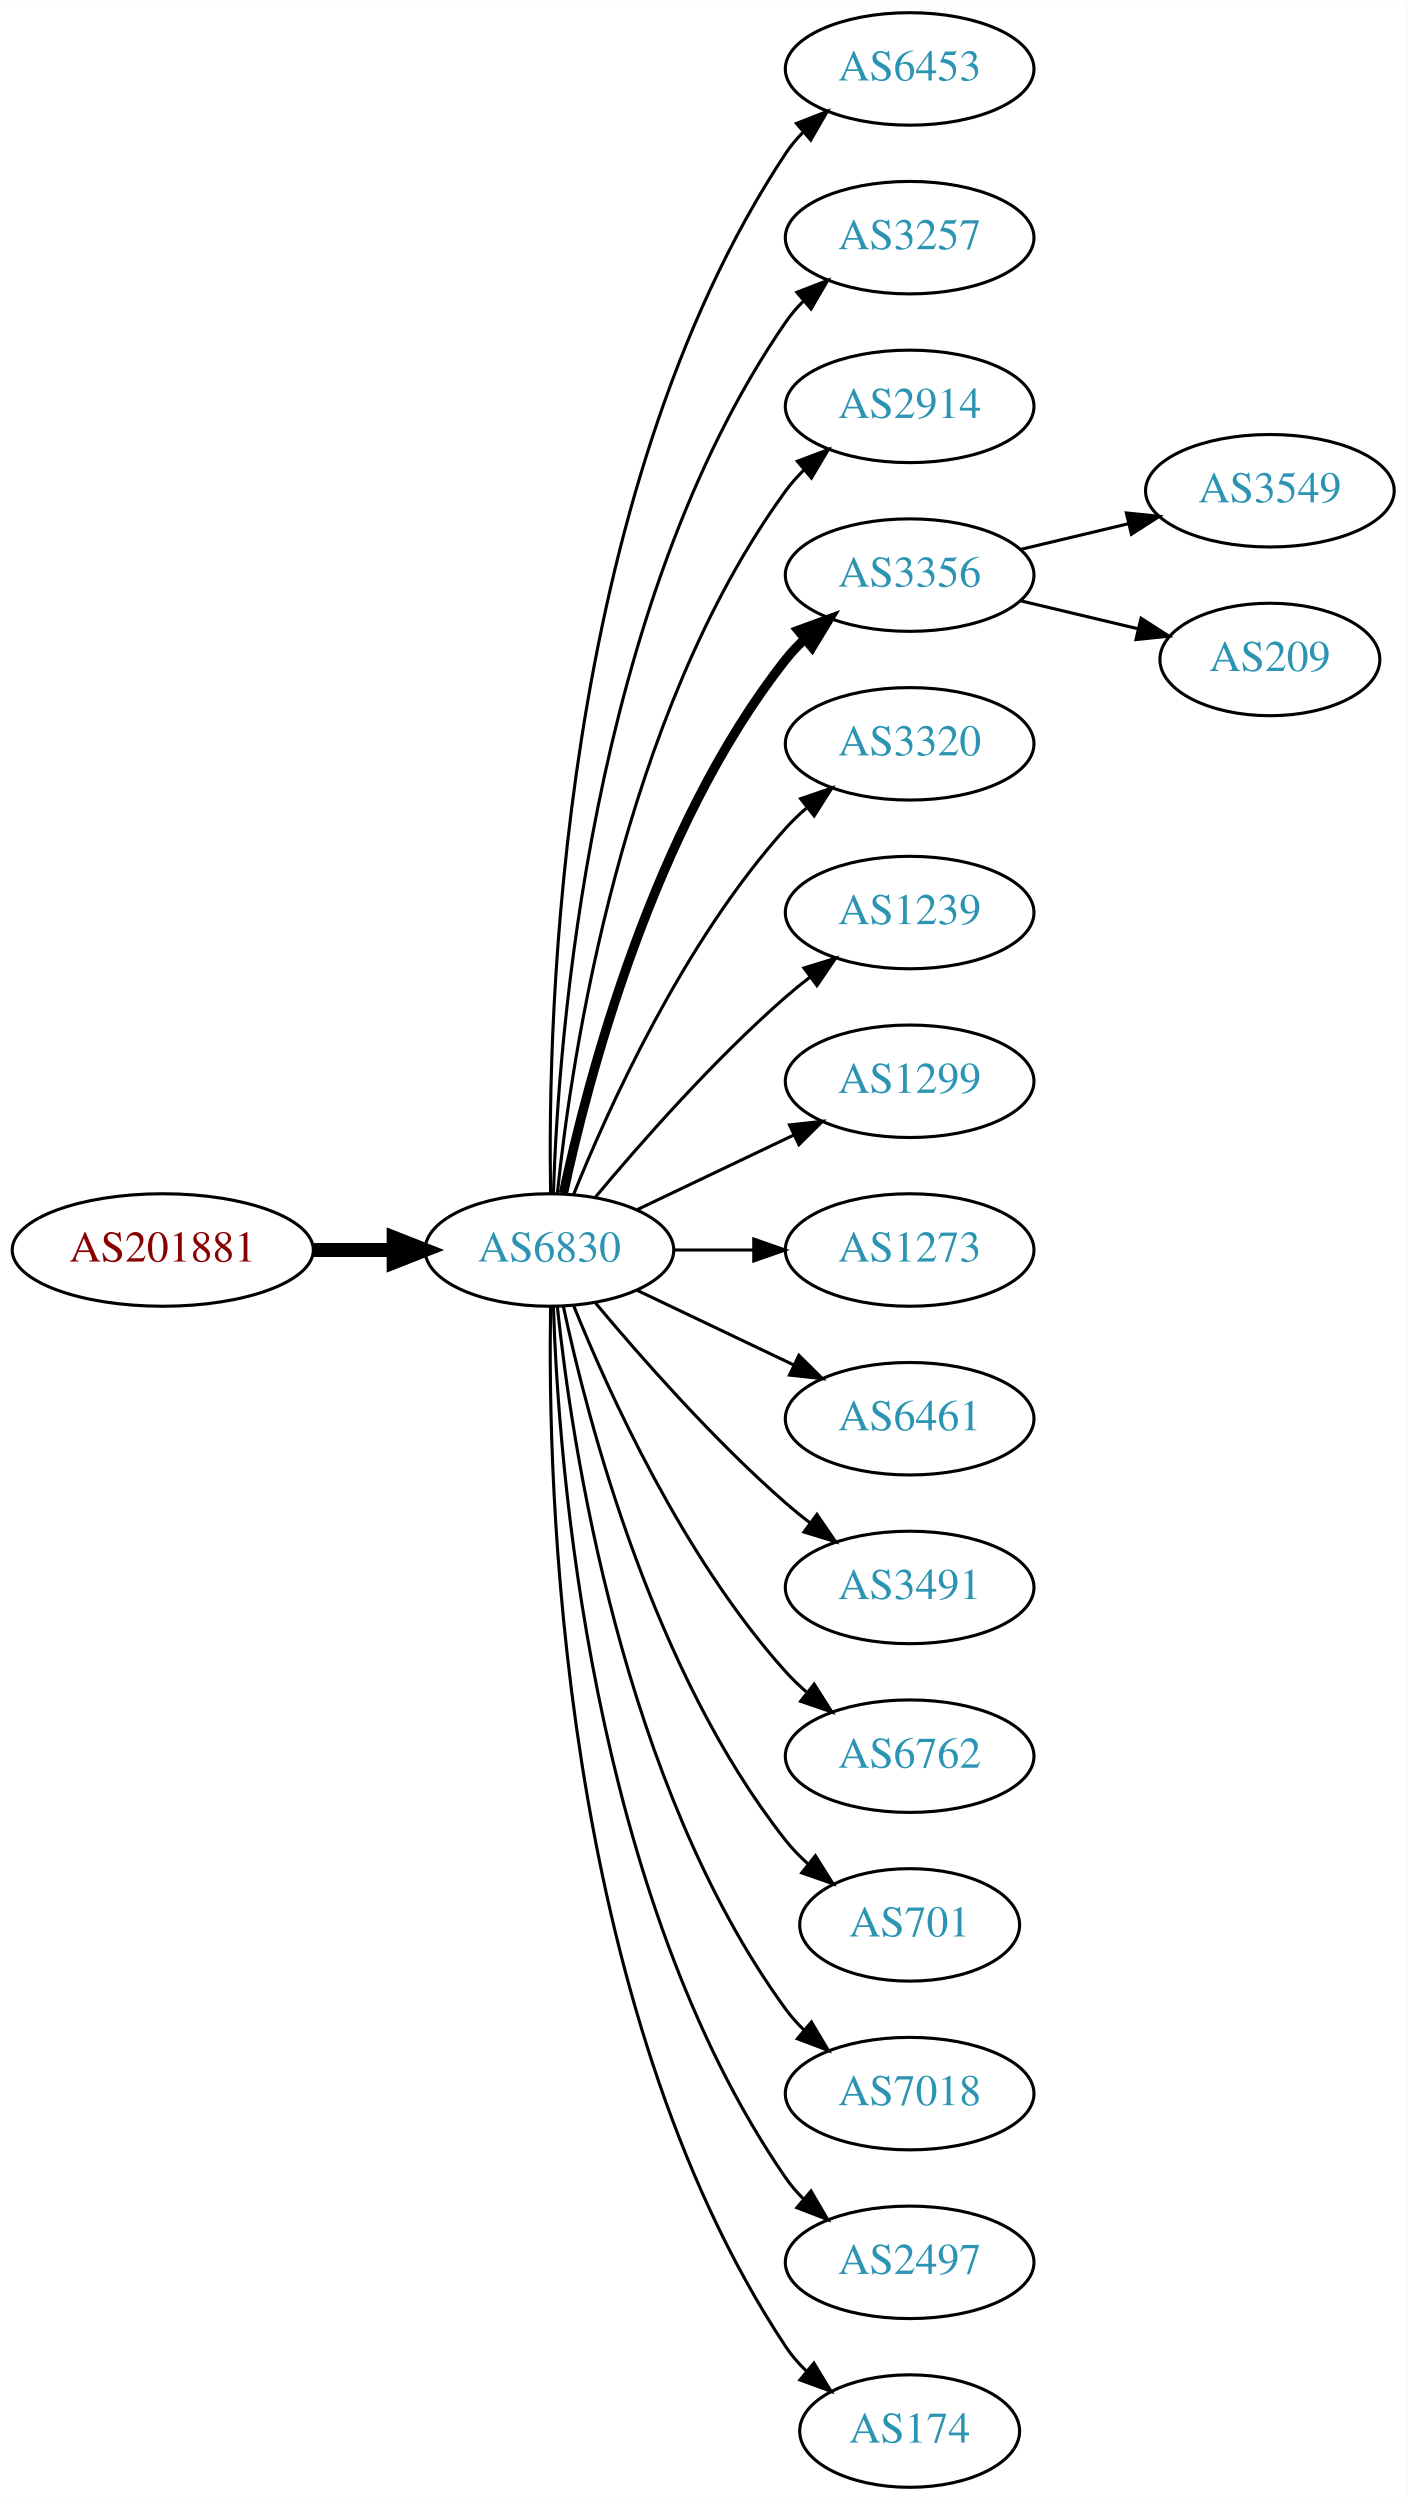
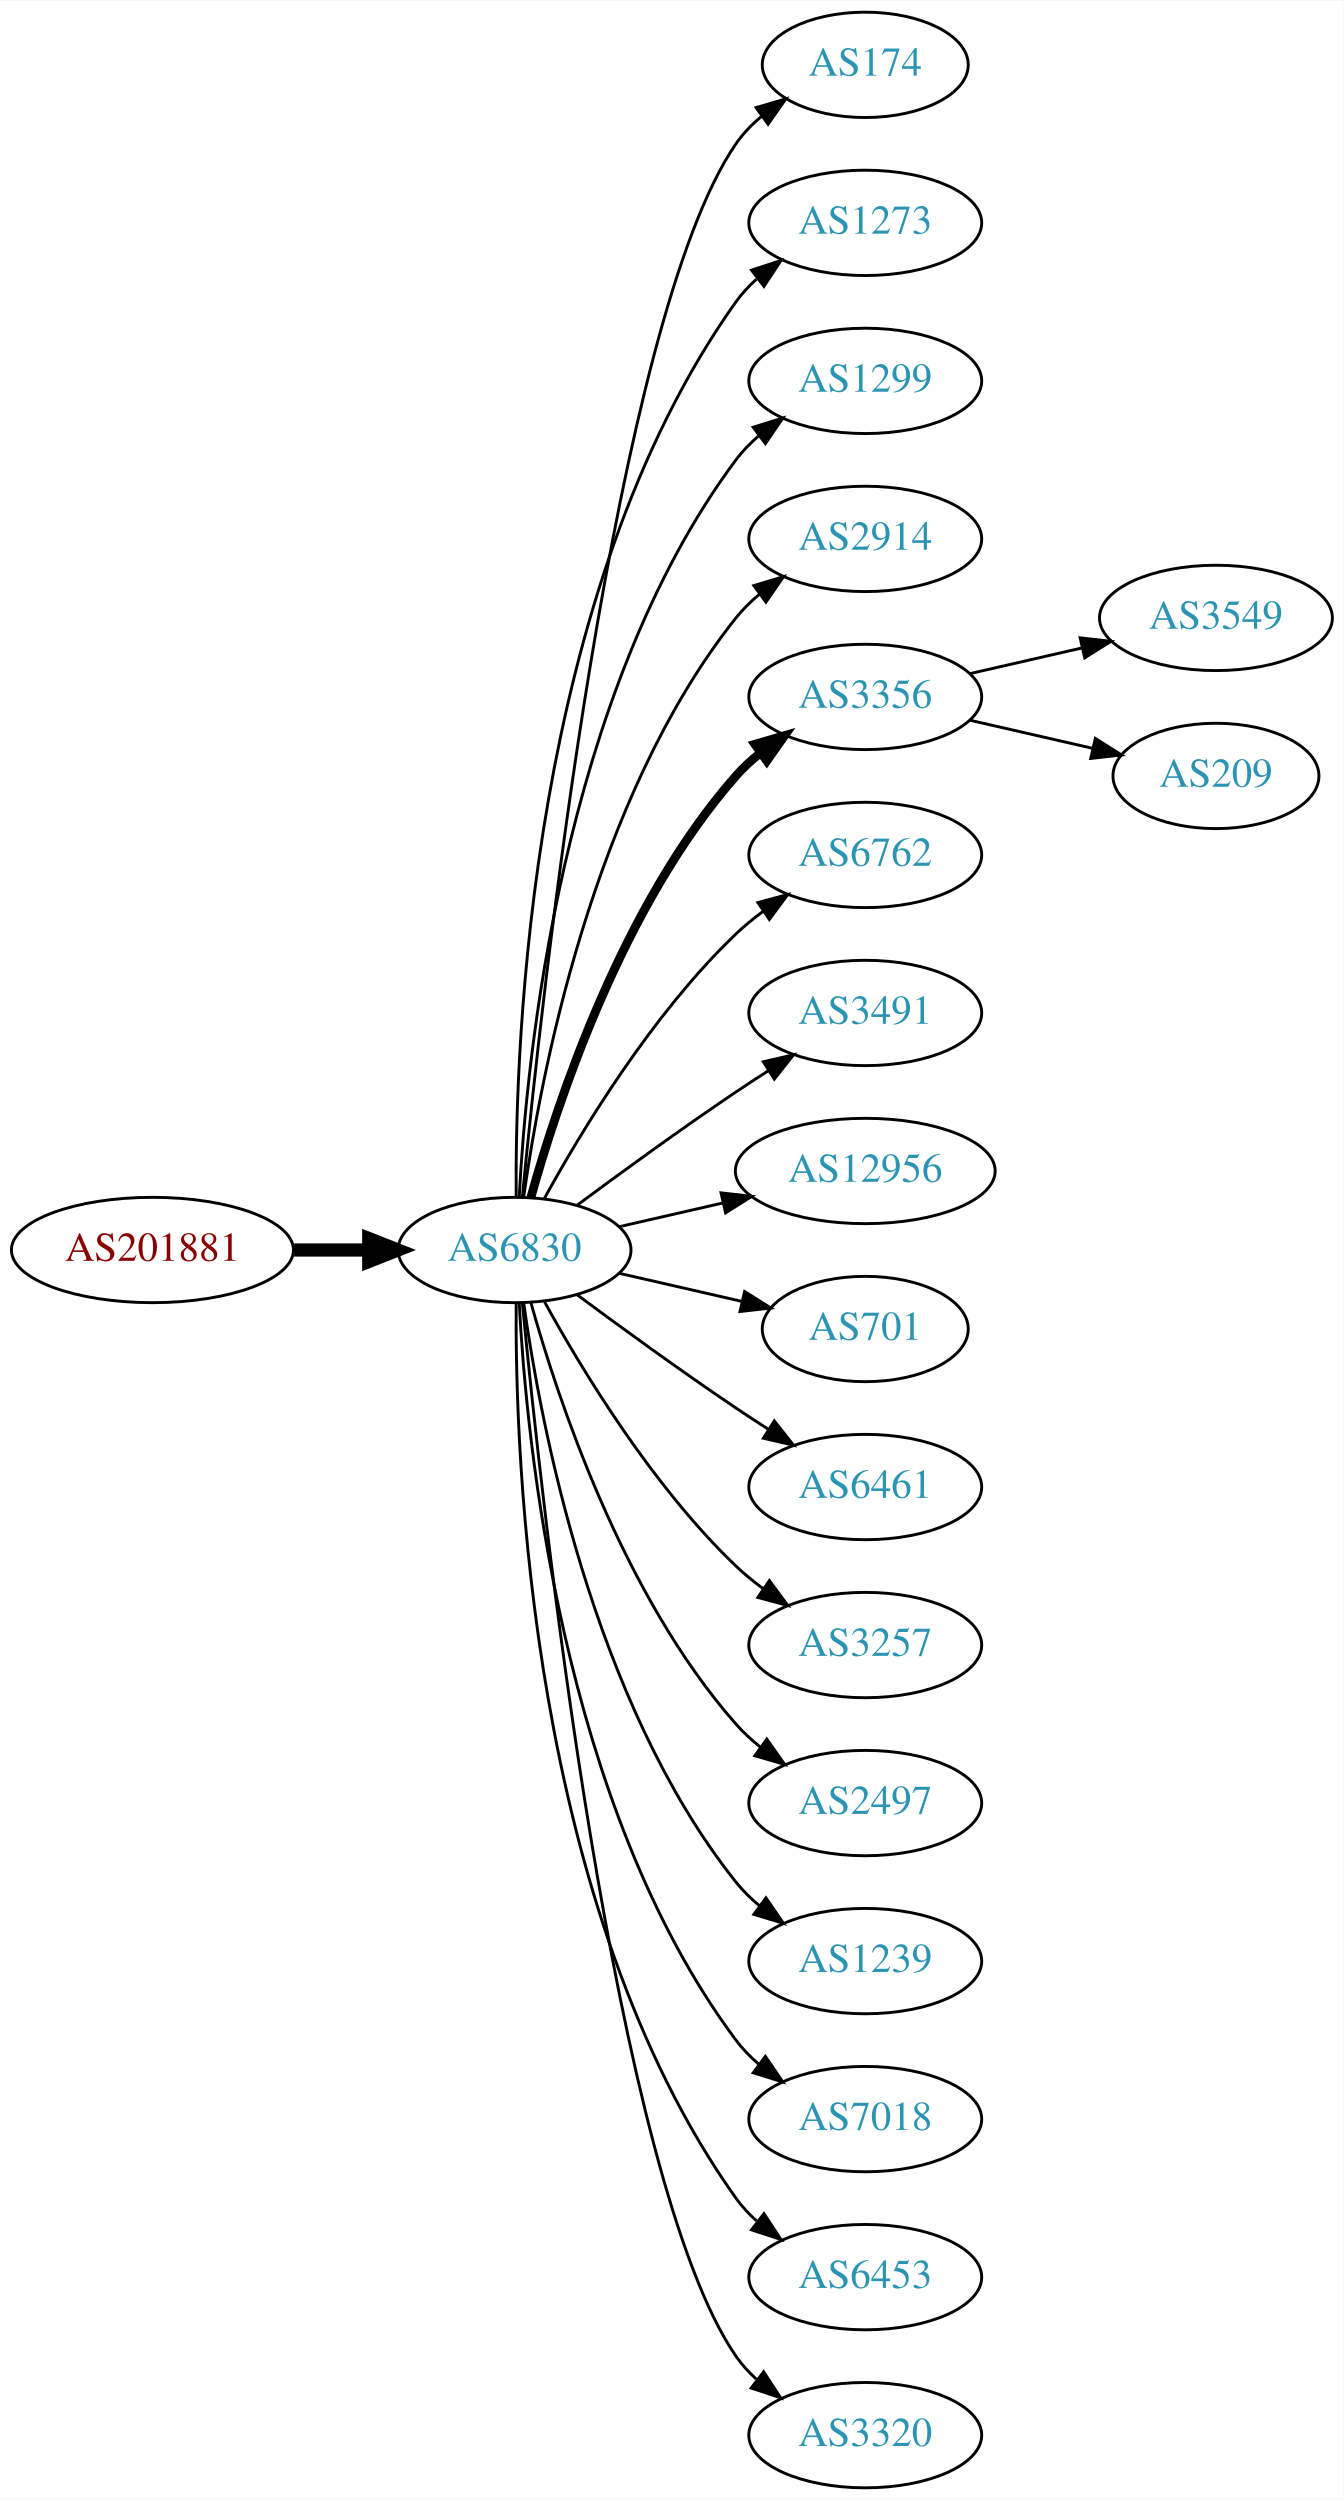
- <svg xmlns="http://www.w3.org/2000/svg" xmlns:xlink="http://www.w3.org/1999/xlink" width="450pt" height="800pt" viewBox="0.00 0.00 450.07 800.00">
-   <g id="graph0" class="graph" transform="scale(1 1) rotate(0) translate(4 796)">
-     <polygon fill="white" stroke="none" points="-4,4 -4,-796 446.07,-796 446.07,4 -4,4" />
+ <svg xmlns="http://www.w3.org/2000/svg" xmlns:xlink="http://www.w3.org/1999/xlink" width="459pt" height="854pt" viewBox="0.00 0.00 459.17 854.00">
+   <g id="graph0" class="graph" transform="scale(1 1) rotate(0) translate(4 850)">
+     <polygon fill="white" stroke="none" points="-4,4 -4,-850 455.17,-850 455.17,4 -4,4" />
    <g id="node1" class="node">
      <g id="a_node1">
        <a xlink:href="/asn/201881" xlink:title="AS201881 ~ Martin Reisenhofer [AT]">
-           <ellipse fill="#ffffff" stroke="black" cx="48.096" cy="-396" rx="48.192" ry="18" />
-           <text text-anchor="middle" x="48.096" y="-392.3" font-family="Times,serif" font-size="14.00" fill="#880000">AS201881</text>
+           <ellipse fill="#ffffff" stroke="black" cx="48.096" cy="-423" rx="48.192" ry="18" />
+           <text text-anchor="middle" x="48.096" y="-419.3" font-family="Times,serif" font-size="14.00" fill="#880000">AS201881</text>
        </a>
      </g>
    </g>
    <g id="node2" class="node">
      <g id="a_node2">
        <a xlink:href="/asn/6830" xlink:title="AS6830 ~ LGI-UPC [AT]">
-           <ellipse fill="#ffffff" stroke="black" cx="171.838" cy="-396" rx="39.794" ry="18" />
-           <text text-anchor="middle" x="171.838" y="-392.3" font-family="Times,serif" font-size="14.00" fill="#2c94b3">AS6830</text>
+           <ellipse fill="#ffffff" stroke="black" cx="171.838" cy="-423" rx="39.794" ry="18" />
+           <text text-anchor="middle" x="171.838" y="-419.3" font-family="Times,serif" font-size="14.00" fill="#2c94b3">AS6830</text>
        </a>
      </g>
    </g>
    <g id="edge1" class="edge">
-       <path fill="none" stroke="black" stroke-width="4.5" d="M96.513,-396C104.867,-396 113.577,-396 121.969,-396" />
-       <polygon fill="black" stroke="black" stroke-width="4.5" points="122.004,-399.938 132.004,-396 122.004,-392.063 122.004,-399.938" />
+       <path fill="none" stroke="black" stroke-width="4.5" d="M96.513,-423C104.867,-423 113.577,-423 121.969,-423" />
+       <polygon fill="black" stroke="black" stroke-width="4.5" points="122.004,-426.938 132.004,-423 122.004,-419.063 122.004,-426.938" />
    </g>
    <g id="node3" class="node">
      <g id="a_node3">
-         <a xlink:href="/asn/6453" xlink:title="AS6453 ~ TATA COMMUNICATIONS (AMERICA) INC [US]">
-           <ellipse fill="#ffffff" stroke="black" cx="287.131" cy="-774" rx="39.794" ry="18" />
-           <text text-anchor="middle" x="287.131" y="-770.3" font-family="Times,serif" font-size="14.00" fill="#2c94b3">AS6453</text>
+         <a xlink:href="/asn/174" xlink:title="AS174 ~ Cogent Communications [US]">
+           <ellipse fill="#ffffff" stroke="black" cx="291.681" cy="-828" rx="35.194" ry="18" />
+           <text text-anchor="middle" x="291.681" y="-824.3" font-family="Times,serif" font-size="14.00" fill="#2c94b3">AS174</text>
        </a>
      </g>
    </g>
    <g id="edge2" class="edge">
-       <path fill="none" stroke="black" d="M172.222,-414.174C171.228,-469.237 174.695,-637.165 247.484,-747 249.095,-749.431 251.006,-751.707 253.102,-753.826" />
-       <polygon fill="black" stroke="black" points="250.91,-756.557 260.777,-760.416 255.47,-751.246 250.91,-756.557" />
+       <path fill="none" stroke="black" d="M174.504,-441.084C180.953,-508.004 206.006,-740.832 247.484,-801 249.913,-804.522 252.966,-807.678 256.32,-810.479" />
+       <polygon fill="black" stroke="black" points="254.379,-813.393 264.545,-816.378 258.459,-807.705 254.379,-813.393" />
    </g>
    <g id="node4" class="node">
      <g id="a_node4">
-         <a xlink:href="/asn/3257" xlink:title="AS3257 ~ GTT [DE]">
-           <ellipse fill="#ffffff" stroke="black" cx="287.131" cy="-720" rx="39.794" ry="18" />
-           <text text-anchor="middle" x="287.131" y="-716.3" font-family="Times,serif" font-size="14.00" fill="#2c94b3">AS3257</text>
+         <a xlink:href="/asn/1273" xlink:title="AS1273 ~ Vodafone Group PLC [EU]">
+           <ellipse fill="#ffffff" stroke="black" cx="291.681" cy="-774" rx="39.794" ry="18" />
+           <text text-anchor="middle" x="291.681" y="-770.3" font-family="Times,serif" font-size="14.00" fill="#2c94b3">AS1273</text>
        </a>
      </g>
    </g>
    <g id="edge3" class="edge">
-       <path fill="none" stroke="black" d="M173.118,-414.161C174.716,-463.461 184.865,-602.175 247.484,-693 249.139,-695.401 251.082,-697.656 253.201,-699.76" />
-       <polygon fill="black" stroke="black" points="251.032,-702.51 260.917,-706.322 255.566,-697.177 251.032,-702.51" />
+       <path fill="none" stroke="black" d="M172.387,-441.063C171.967,-493.503 177.121,-648.293 247.484,-747 249.486,-749.809 251.881,-752.388 254.502,-754.743" />
+       <polygon fill="black" stroke="black" points="252.807,-757.852 262.879,-761.139 257.055,-752.288 252.807,-757.852" />
    </g>
    <g id="node5" class="node">
      <g id="a_node5">
-         <a xlink:href="/asn/2914" xlink:title="AS2914 ~ NTT America, Inc. [US]">
-           <ellipse fill="#ffffff" stroke="black" cx="287.131" cy="-666" rx="39.794" ry="18" />
-           <text text-anchor="middle" x="287.131" y="-662.3" font-family="Times,serif" font-size="14.00" fill="#2c94b3">AS2914</text>
+         <a xlink:href="/asn/1299" xlink:title="AS1299 ~ Telia Carrier [EU]">
+           <ellipse fill="#ffffff" stroke="black" cx="291.681" cy="-720" rx="39.794" ry="18" />
+           <text text-anchor="middle" x="291.681" y="-716.3" font-family="Times,serif" font-size="14.00" fill="#2c94b3">AS1299</text>
        </a>
      </g>
    </g>
    <g id="edge4" class="edge">
-       <path fill="none" stroke="black" d="M174.395,-414.256C178.865,-457.303 194.998,-566.94 247.484,-639 249.201,-641.357 251.188,-643.581 253.338,-645.663" />
-       <polygon fill="black" stroke="black" points="251.201,-648.439 261.112,-652.183 255.699,-643.075 251.201,-648.439" />
+       <path fill="none" stroke="black" d="M173.43,-441.023C175.806,-487.412 187.724,-612.893 247.484,-693 249.732,-696.013 252.424,-698.769 255.35,-701.272" />
+       <polygon fill="black" stroke="black" points="253.381,-704.169 263.502,-707.303 257.545,-698.542 253.381,-704.169" />
    </g>
    <g id="node6" class="node">
      <g id="a_node6">
-         <a xlink:href="/asn/3356" xlink:title="AS3356 ~ Level 3 Parent, LLC [US]">
-           <ellipse fill="#ffffff" stroke="black" cx="287.131" cy="-612" rx="39.794" ry="18" />
-           <text text-anchor="middle" x="287.131" y="-608.3" font-family="Times,serif" font-size="14.00" fill="#2c94b3">AS3356</text>
+         <a xlink:href="/asn/2914" xlink:title="AS2914 ~ NTT America, Inc. [US]">
+           <ellipse fill="#ffffff" stroke="black" cx="291.681" cy="-666" rx="39.794" ry="18" />
+           <text text-anchor="middle" x="291.681" y="-662.3" font-family="Times,serif" font-size="14.00" fill="#2c94b3">AS2914</text>
        </a>
      </g>
    </g>
    <g id="edge5" class="edge">
-       <path fill="none" stroke="black" stroke-width="3" d="M176.328,-414.16C183.959,-450.03 204.951,-531.155 247.484,-585 249.292,-587.288 251.345,-589.462 253.539,-591.51" />
-       <polygon fill="black" stroke="black" stroke-width="3" points="251.45,-594.323 261.399,-597.966 255.893,-588.914 251.45,-594.323" />
+       <path fill="none" stroke="black" d="M174.977,-441.17C180.477,-480.974 198.303,-577.233 247.484,-639 249.826,-641.94 252.58,-644.649 255.546,-647.121" />
+       <polygon fill="black" stroke="black" points="253.611,-650.042 263.752,-653.11 257.738,-644.388 253.611,-650.042" />
    </g>
    <g id="node7" class="node">
      <g id="a_node7">
-         <a xlink:href="/asn/3320" xlink:title="AS3320 ~ DTAG [DE]">
-           <ellipse fill="#ffffff" stroke="black" cx="287.131" cy="-558" rx="39.794" ry="18" />
-           <text text-anchor="middle" x="287.131" y="-554.3" font-family="Times,serif" font-size="14.00" fill="#2c94b3">AS3320</text>
+         <a xlink:href="/asn/3356" xlink:title="AS3356 ~ Level 3 Parent, LLC [US]">
+           <ellipse fill="#ffffff" stroke="black" cx="291.681" cy="-612" rx="39.794" ry="18" />
+           <text text-anchor="middle" x="291.681" y="-608.3" font-family="Times,serif" font-size="14.00" fill="#2c94b3">AS3356</text>
        </a>
      </g>
    </g>
    <g id="edge6" class="edge">
-       <path fill="none" stroke="black" d="M179.586,-413.787C190.637,-441.243 214.69,-494.578 247.484,-531 249.487,-533.224 251.706,-535.363 254.038,-537.397" />
-       <polygon fill="black" stroke="black" points="252.236,-540.433 262.257,-543.873 256.569,-534.935 252.236,-540.433" />
+       <path fill="none" stroke="black" stroke-width="3" d="M177.411,-440.946C186.317,-472.995 208.601,-540.842 247.484,-585 249.968,-587.821 252.818,-590.449 255.844,-592.871" />
+       <polygon fill="black" stroke="black" stroke-width="3" points="253.961,-595.828 264.133,-598.791 258.029,-590.131 253.961,-595.828" />
    </g>
    <g id="node8" class="node">
      <g id="a_node8">
-         <a xlink:href="/asn/1239" xlink:title="AS1239 ~ Sprint [US]">
-           <ellipse fill="#ffffff" stroke="black" cx="287.131" cy="-504" rx="39.794" ry="18" />
-           <text text-anchor="middle" x="287.131" y="-500.3" font-family="Times,serif" font-size="14.00" fill="#2c94b3">AS1239</text>
+         <a xlink:href="/asn/6762" xlink:title="AS6762 ~ TELECOM ITALIA SPARKLE S.p.A. [IT]">
+           <ellipse fill="#ffffff" stroke="black" cx="291.681" cy="-558" rx="39.794" ry="18" />
+           <text text-anchor="middle" x="291.681" y="-554.3" font-family="Times,serif" font-size="14.00" fill="#2c94b3">AS6762</text>
        </a>
      </g>
    </g>
    <g id="edge7" class="edge">
-       <path fill="none" stroke="black" d="M186.468,-412.817C200.751,-429.929 224.297,-456.745 247.484,-477 249.95,-479.154 252.589,-481.294 255.286,-483.372" />
-       <polygon fill="black" stroke="black" points="253.311,-486.264 263.44,-489.37 257.459,-480.625 253.311,-486.264" />
+       <path fill="none" stroke="black" d="M182.079,-440.713C194.625,-463.561 218.802,-503.611 247.484,-531 250.353,-533.739 253.542,-536.347 256.851,-538.785" />
+       <polygon fill="black" stroke="black" points="254.974,-541.742 265.21,-544.477 258.914,-535.956 254.974,-541.742" />
    </g>
    <g id="node9" class="node">
      <g id="a_node9">
-         <a xlink:href="/asn/1299" xlink:title="AS1299 ~ Telia Carrier [EU]">
-           <ellipse fill="#ffffff" stroke="black" cx="287.131" cy="-450" rx="39.794" ry="18" />
-           <text text-anchor="middle" x="287.131" y="-446.3" font-family="Times,serif" font-size="14.00" fill="#2c94b3">AS1299</text>
+         <a xlink:href="/asn/3491" xlink:title="AS3491 ~ PCCW Global, Inc. [US]">
+           <ellipse fill="#ffffff" stroke="black" cx="291.681" cy="-504" rx="39.794" ry="18" />
+           <text text-anchor="middle" x="291.681" y="-500.3" font-family="Times,serif" font-size="14.00" fill="#2c94b3">AS3491</text>
        </a>
      </g>
    </g>
    <g id="edge8" class="edge">
-       <path fill="none" stroke="black" d="M199.974,-408.934C214.968,-416.081 233.789,-425.052 250.013,-432.785" />
-       <polygon fill="black" stroke="black" points="248.683,-436.028 259.216,-437.171 251.695,-429.709 248.683,-436.028" />
+       <path fill="none" stroke="black" d="M193.168,-438.277C208.031,-449.304 228.775,-464.407 247.484,-477 251.033,-479.389 254.784,-481.839 258.532,-484.242" />
+       <polygon fill="black" stroke="black" points="256.858,-487.325 267.181,-489.712 260.6,-481.409 256.858,-487.325" />
    </g>
    <g id="node10" class="node">
      <g id="a_node10">
-         <a xlink:href="/asn/1273" xlink:title="AS1273 ~ Vodafone Group PLC [EU]">
-           <ellipse fill="#ffffff" stroke="black" cx="287.131" cy="-396" rx="39.794" ry="18" />
-           <text text-anchor="middle" x="287.131" y="-392.3" font-family="Times,serif" font-size="14.00" fill="#2c94b3">AS1273</text>
+         <a xlink:href="/asn/12956" xlink:title="AS12956 ~ TELXIUS [ES]">
+           <ellipse fill="#ffffff" stroke="black" cx="291.681" cy="-450" rx="44.393" ry="18" />
+           <text text-anchor="middle" x="291.681" y="-446.3" font-family="Times,serif" font-size="14.00" fill="#2c94b3">AS12956</text>
        </a>
      </g>
    </g>
    <g id="edge9" class="edge">
-       <path fill="none" stroke="black" d="M211.51,-396C219.713,-396 228.477,-396 237.009,-396" />
-       <polygon fill="black" stroke="black" points="237.248,-399.5 247.248,-396 237.248,-392.5 237.248,-399.5" />
+       <path fill="none" stroke="black" d="M207.557,-430.955C218.696,-433.507 231.231,-436.379 243.124,-439.104" />
+       <polygon fill="black" stroke="black" points="242.389,-442.526 252.918,-441.348 243.953,-435.703 242.389,-442.526" />
    </g>
    <g id="node11" class="node">
      <g id="a_node11">
-         <a xlink:href="/asn/6461" xlink:title="AS6461 ~ Zayo Bandwidth [US]">
-           <ellipse fill="#ffffff" stroke="black" cx="287.131" cy="-342" rx="39.794" ry="18" />
-           <text text-anchor="middle" x="287.131" y="-338.3" font-family="Times,serif" font-size="14.00" fill="#2c94b3">AS6461</text>
+         <a xlink:href="/asn/701" xlink:title="AS701 ~ UUNET [US]">
+           <ellipse fill="#ffffff" stroke="black" cx="291.681" cy="-396" rx="35.194" ry="18" />
+           <text text-anchor="middle" x="291.681" y="-392.3" font-family="Times,serif" font-size="14.00" fill="#2c94b3">AS701</text>
        </a>
      </g>
    </g>
    <g id="edge10" class="edge">
-       <path fill="none" stroke="black" d="M199.974,-383.066C214.968,-375.919 233.789,-366.948 250.013,-359.215" />
-       <polygon fill="black" stroke="black" points="251.695,-362.291 259.216,-354.829 248.683,-355.972 251.695,-362.291" />
+       <path fill="none" stroke="black" d="M207.557,-415.045C220.65,-412.045 235.672,-408.604 249.313,-405.478" />
+       <polygon fill="black" stroke="black" points="250.454,-408.807 259.42,-403.162 248.891,-401.984 250.454,-408.807" />
    </g>
    <g id="node12" class="node">
      <g id="a_node12">
-         <a xlink:href="/asn/3491" xlink:title="AS3491 ~ PCCW Global, Inc. [US]">
-           <ellipse fill="#ffffff" stroke="black" cx="287.131" cy="-288" rx="39.794" ry="18" />
-           <text text-anchor="middle" x="287.131" y="-284.3" font-family="Times,serif" font-size="14.00" fill="#2c94b3">AS3491</text>
+         <a xlink:href="/asn/6461" xlink:title="AS6461 ~ Zayo Bandwidth [US]">
+           <ellipse fill="#ffffff" stroke="black" cx="291.681" cy="-342" rx="39.794" ry="18" />
+           <text text-anchor="middle" x="291.681" y="-338.3" font-family="Times,serif" font-size="14.00" fill="#2c94b3">AS6461</text>
        </a>
      </g>
    </g>
    <g id="edge11" class="edge">
-       <path fill="none" stroke="black" d="M186.468,-379.183C200.751,-362.071 224.297,-335.255 247.484,-315 249.95,-312.846 252.589,-310.706 255.286,-308.628" />
-       <polygon fill="black" stroke="black" points="257.459,-311.375 263.44,-302.63 253.311,-305.736 257.459,-311.375" />
+       <path fill="none" stroke="black" d="M193.168,-407.723C208.031,-396.696 228.775,-381.593 247.484,-369 251.033,-366.611 254.784,-364.161 258.532,-361.758" />
+       <polygon fill="black" stroke="black" points="260.6,-364.591 267.181,-356.288 256.858,-358.675 260.6,-364.591" />
    </g>
    <g id="node13" class="node">
      <g id="a_node13">
-         <a xlink:href="/asn/6762" xlink:title="AS6762 ~ TELECOM ITALIA SPARKLE S.p.A. [IT]">
-           <ellipse fill="#ffffff" stroke="black" cx="287.131" cy="-234" rx="39.794" ry="18" />
-           <text text-anchor="middle" x="287.131" y="-230.3" font-family="Times,serif" font-size="14.00" fill="#2c94b3">AS6762</text>
+         <a xlink:href="/asn/3257" xlink:title="AS3257 ~ GTT [DE]">
+           <ellipse fill="#ffffff" stroke="black" cx="291.681" cy="-288" rx="39.794" ry="18" />
+           <text text-anchor="middle" x="291.681" y="-284.3" font-family="Times,serif" font-size="14.00" fill="#2c94b3">AS3257</text>
        </a>
      </g>
    </g>
    <g id="edge12" class="edge">
-       <path fill="none" stroke="black" d="M179.586,-378.213C190.637,-350.757 214.69,-297.422 247.484,-261 249.487,-258.776 251.706,-256.637 254.038,-254.603" />
-       <polygon fill="black" stroke="black" points="256.569,-257.065 262.257,-248.127 252.236,-251.567 256.569,-257.065" />
+       <path fill="none" stroke="black" d="M182.079,-405.287C194.625,-382.439 218.802,-342.389 247.484,-315 250.353,-312.261 253.542,-309.653 256.851,-307.215" />
+       <polygon fill="black" stroke="black" points="258.914,-310.044 265.21,-301.523 254.974,-304.258 258.914,-310.044" />
    </g>
    <g id="node14" class="node">
      <g id="a_node14">
-         <a xlink:href="/asn/701" xlink:title="AS701 ~ UUNET [US]">
-           <ellipse fill="#ffffff" stroke="black" cx="287.131" cy="-180" rx="35.194" ry="18" />
-           <text text-anchor="middle" x="287.131" y="-176.3" font-family="Times,serif" font-size="14.00" fill="#2c94b3">AS701</text>
+         <a xlink:href="/asn/2497" xlink:title="AS2497 ~ Internet Initiative Japan Inc. [JP]">
+           <ellipse fill="#ffffff" stroke="black" cx="291.681" cy="-234" rx="39.794" ry="18" />
+           <text text-anchor="middle" x="291.681" y="-230.3" font-family="Times,serif" font-size="14.00" fill="#2c94b3">AS2497</text>
        </a>
      </g>
    </g>
    <g id="edge13" class="edge">
-       <path fill="none" stroke="black" d="M176.328,-377.84C183.959,-341.97 204.951,-260.845 247.484,-207 249.565,-204.367 251.97,-201.884 254.542,-199.572" />
-       <polygon fill="black" stroke="black" points="256.954,-202.127 262.605,-193.165 252.599,-196.646 256.954,-202.127" />
+       <path fill="none" stroke="black" d="M177.411,-405.054C186.317,-373.005 208.601,-305.158 247.484,-261 249.968,-258.179 252.818,-255.551 255.844,-253.129" />
+       <polygon fill="black" stroke="black" points="258.029,-255.869 264.133,-247.209 253.961,-250.172 258.029,-255.869" />
    </g>
    <g id="node15" class="node">
      <g id="a_node15">
-         <a xlink:href="/asn/7018" xlink:title="AS7018 ~ AT&amp;T Services, Inc. [US]">
-           <ellipse fill="#ffffff" stroke="black" cx="287.131" cy="-126" rx="39.794" ry="18" />
-           <text text-anchor="middle" x="287.131" y="-122.3" font-family="Times,serif" font-size="14.00" fill="#2c94b3">AS7018</text>
+         <a xlink:href="/asn/1239" xlink:title="AS1239 ~ Sprint [US]">
+           <ellipse fill="#ffffff" stroke="black" cx="291.681" cy="-180" rx="39.794" ry="18" />
+           <text text-anchor="middle" x="291.681" y="-176.3" font-family="Times,serif" font-size="14.00" fill="#2c94b3">AS1239</text>
        </a>
      </g>
    </g>
    <g id="edge14" class="edge">
-       <path fill="none" stroke="black" d="M174.395,-377.744C178.865,-334.697 194.998,-225.06 247.484,-153 249.201,-150.643 251.188,-148.419 253.338,-146.337" />
-       <polygon fill="black" stroke="black" points="255.699,-148.925 261.112,-139.817 251.201,-143.561 255.699,-148.925" />
+       <path fill="none" stroke="black" d="M174.977,-404.83C180.477,-365.026 198.303,-268.767 247.484,-207 249.826,-204.06 252.58,-201.351 255.546,-198.879" />
+       <polygon fill="black" stroke="black" points="257.738,-201.612 263.752,-192.89 253.611,-195.958 257.738,-201.612" />
    </g>
    <g id="node16" class="node">
      <g id="a_node16">
-         <a xlink:href="/asn/2497" xlink:title="AS2497 ~ Internet Initiative Japan Inc. [JP]">
-           <ellipse fill="#ffffff" stroke="black" cx="287.131" cy="-72" rx="39.794" ry="18" />
-           <text text-anchor="middle" x="287.131" y="-68.3" font-family="Times,serif" font-size="14.00" fill="#2c94b3">AS2497</text>
+         <a xlink:href="/asn/7018" xlink:title="AS7018 ~ AT&amp;T Services, Inc. [US]">
+           <ellipse fill="#ffffff" stroke="black" cx="291.681" cy="-126" rx="39.794" ry="18" />
+           <text text-anchor="middle" x="291.681" y="-122.3" font-family="Times,serif" font-size="14.00" fill="#2c94b3">AS7018</text>
        </a>
      </g>
    </g>
    <g id="edge15" class="edge">
-       <path fill="none" stroke="black" d="M173.118,-377.839C174.716,-328.539 184.865,-189.825 247.484,-99 249.139,-96.599 251.082,-94.344 253.201,-92.24" />
-       <polygon fill="black" stroke="black" points="255.566,-94.823 260.917,-85.678 251.032,-89.49 255.566,-94.823" />
+       <path fill="none" stroke="black" d="M173.43,-404.977C175.806,-358.588 187.724,-233.107 247.484,-153 249.732,-149.987 252.424,-147.231 255.35,-144.728" />
+       <polygon fill="black" stroke="black" points="257.545,-147.458 263.502,-138.697 253.381,-141.831 257.545,-147.458" />
    </g>
    <g id="node17" class="node">
      <g id="a_node17">
-         <a xlink:href="/asn/174" xlink:title="AS174 ~ Cogent Communications [US]">
-           <ellipse fill="#ffffff" stroke="black" cx="287.131" cy="-18" rx="35.194" ry="18" />
-           <text text-anchor="middle" x="287.131" y="-14.3" font-family="Times,serif" font-size="14.00" fill="#2c94b3">AS174</text>
+         <a xlink:href="/asn/6453" xlink:title="AS6453 ~ TATA COMMUNICATIONS (AMERICA) INC [US]">
+           <ellipse fill="#ffffff" stroke="black" cx="291.681" cy="-72" rx="39.794" ry="18" />
+           <text text-anchor="middle" x="291.681" y="-68.3" font-family="Times,serif" font-size="14.00" fill="#2c94b3">AS6453</text>
        </a>
      </g>
    </g>
    <g id="edge16" class="edge">
-       <path fill="none" stroke="black" d="M172.222,-377.826C171.228,-322.763 174.695,-154.835 247.484,-45 249.338,-42.203 251.589,-39.609 254.063,-37.225" />
-       <polygon fill="black" stroke="black" points="256.481,-39.768 261.978,-30.711 252.033,-34.363 256.481,-39.768" />
+       <path fill="none" stroke="black" d="M172.387,-404.937C171.967,-352.497 177.121,-197.707 247.484,-99 249.486,-96.192 251.881,-93.612 254.502,-91.257" />
+       <polygon fill="black" stroke="black" points="257.055,-93.712 262.879,-84.861 252.807,-88.148 257.055,-93.712" />
    </g>
    <g id="node18" class="node">
      <g id="a_node18">
-         <a xlink:href="/asn/3549" xlink:title="AS3549 ~ Level 3 Parent, LLC [US]">
-           <ellipse fill="#ffffff" stroke="black" cx="402.424" cy="-639" rx="39.794" ry="18" />
-           <text text-anchor="middle" x="402.424" y="-635.3" font-family="Times,serif" font-size="14.00" fill="#2c94b3">AS3549</text>
+         <a xlink:href="/asn/3320" xlink:title="AS3320 ~ DTAG [DE]">
+           <ellipse fill="#ffffff" stroke="black" cx="291.681" cy="-18" rx="39.794" ry="18" />
+           <text text-anchor="middle" x="291.681" y="-14.3" font-family="Times,serif" font-size="14.00" fill="#2c94b3">AS3320</text>
        </a>
      </g>
    </g>
    <g id="edge17" class="edge">
-       <path fill="none" stroke="black" d="M322.738,-620.248C333.609,-622.838 345.764,-625.735 357.206,-628.462" />
-       <polygon fill="black" stroke="black" points="356.49,-631.889 367.029,-630.803 358.112,-625.08 356.49,-631.889" />
+       <path fill="none" stroke="black" d="M174.504,-404.916C180.953,-337.996 206.006,-105.168 247.484,-45 249.442,-42.16 251.806,-39.559 254.406,-37.19" />
+       <polygon fill="black" stroke="black" points="256.958,-39.642 262.75,-30.771 252.69,-34.095 256.958,-39.642" />
    </g>
    <g id="node19" class="node">
      <g id="a_node19">
+         <a xlink:href="/asn/3549" xlink:title="AS3549 ~ Level 3 Parent, LLC [US]">
+           <ellipse fill="#ffffff" stroke="black" cx="411.523" cy="-639" rx="39.794" ry="18" />
+           <text text-anchor="middle" x="411.523" y="-635.3" font-family="Times,serif" font-size="14.00" fill="#2c94b3">AS3549</text>
+         </a>
+       </g>
+     </g>
+     <g id="edge18" class="edge">
+       <path fill="none" stroke="black" d="M327.4,-619.955C339.4,-622.704 353.021,-625.825 365.713,-628.733" />
+       <polygon fill="black" stroke="black" points="365.116,-632.187 375.645,-631.009 366.679,-625.364 365.116,-632.187" />
+     </g>
+     <g id="node20" class="node">
+       <g id="a_node20">
        <a xlink:href="/asn/209" xlink:title="AS209 ~ CenturyLink Communications, LLC [US]">
-           <ellipse fill="#ffffff" stroke="black" cx="402.424" cy="-585" rx="35.194" ry="18" />
-           <text text-anchor="middle" x="402.424" y="-581.3" font-family="Times,serif" font-size="14.00" fill="#2c94b3">AS209</text>
-         </a>
-       </g>
-     </g>
-     <g id="edge18" class="edge">
-       <path fill="none" stroke="black" d="M322.738,-603.752C334.533,-600.942 347.837,-597.771 360.105,-594.847" />
-       <polygon fill="black" stroke="black" points="361.194,-598.186 370.11,-592.463 359.571,-591.376 361.194,-598.186" />
+           <ellipse fill="#ffffff" stroke="black" cx="411.523" cy="-585" rx="35.194" ry="18" />
+           <text text-anchor="middle" x="411.523" y="-581.3" font-family="Times,serif" font-size="14.00" fill="#2c94b3">AS209</text>
+         </a>
+       </g>
+     </g>
+     <g id="edge19" class="edge">
+       <path fill="none" stroke="black" d="M327.4,-604.045C340.492,-601.045 355.514,-597.604 369.155,-594.478" />
+       <polygon fill="black" stroke="black" points="370.297,-597.807 379.262,-592.162 368.733,-590.984 370.297,-597.807" />
    </g>
  </g>
</svg>
